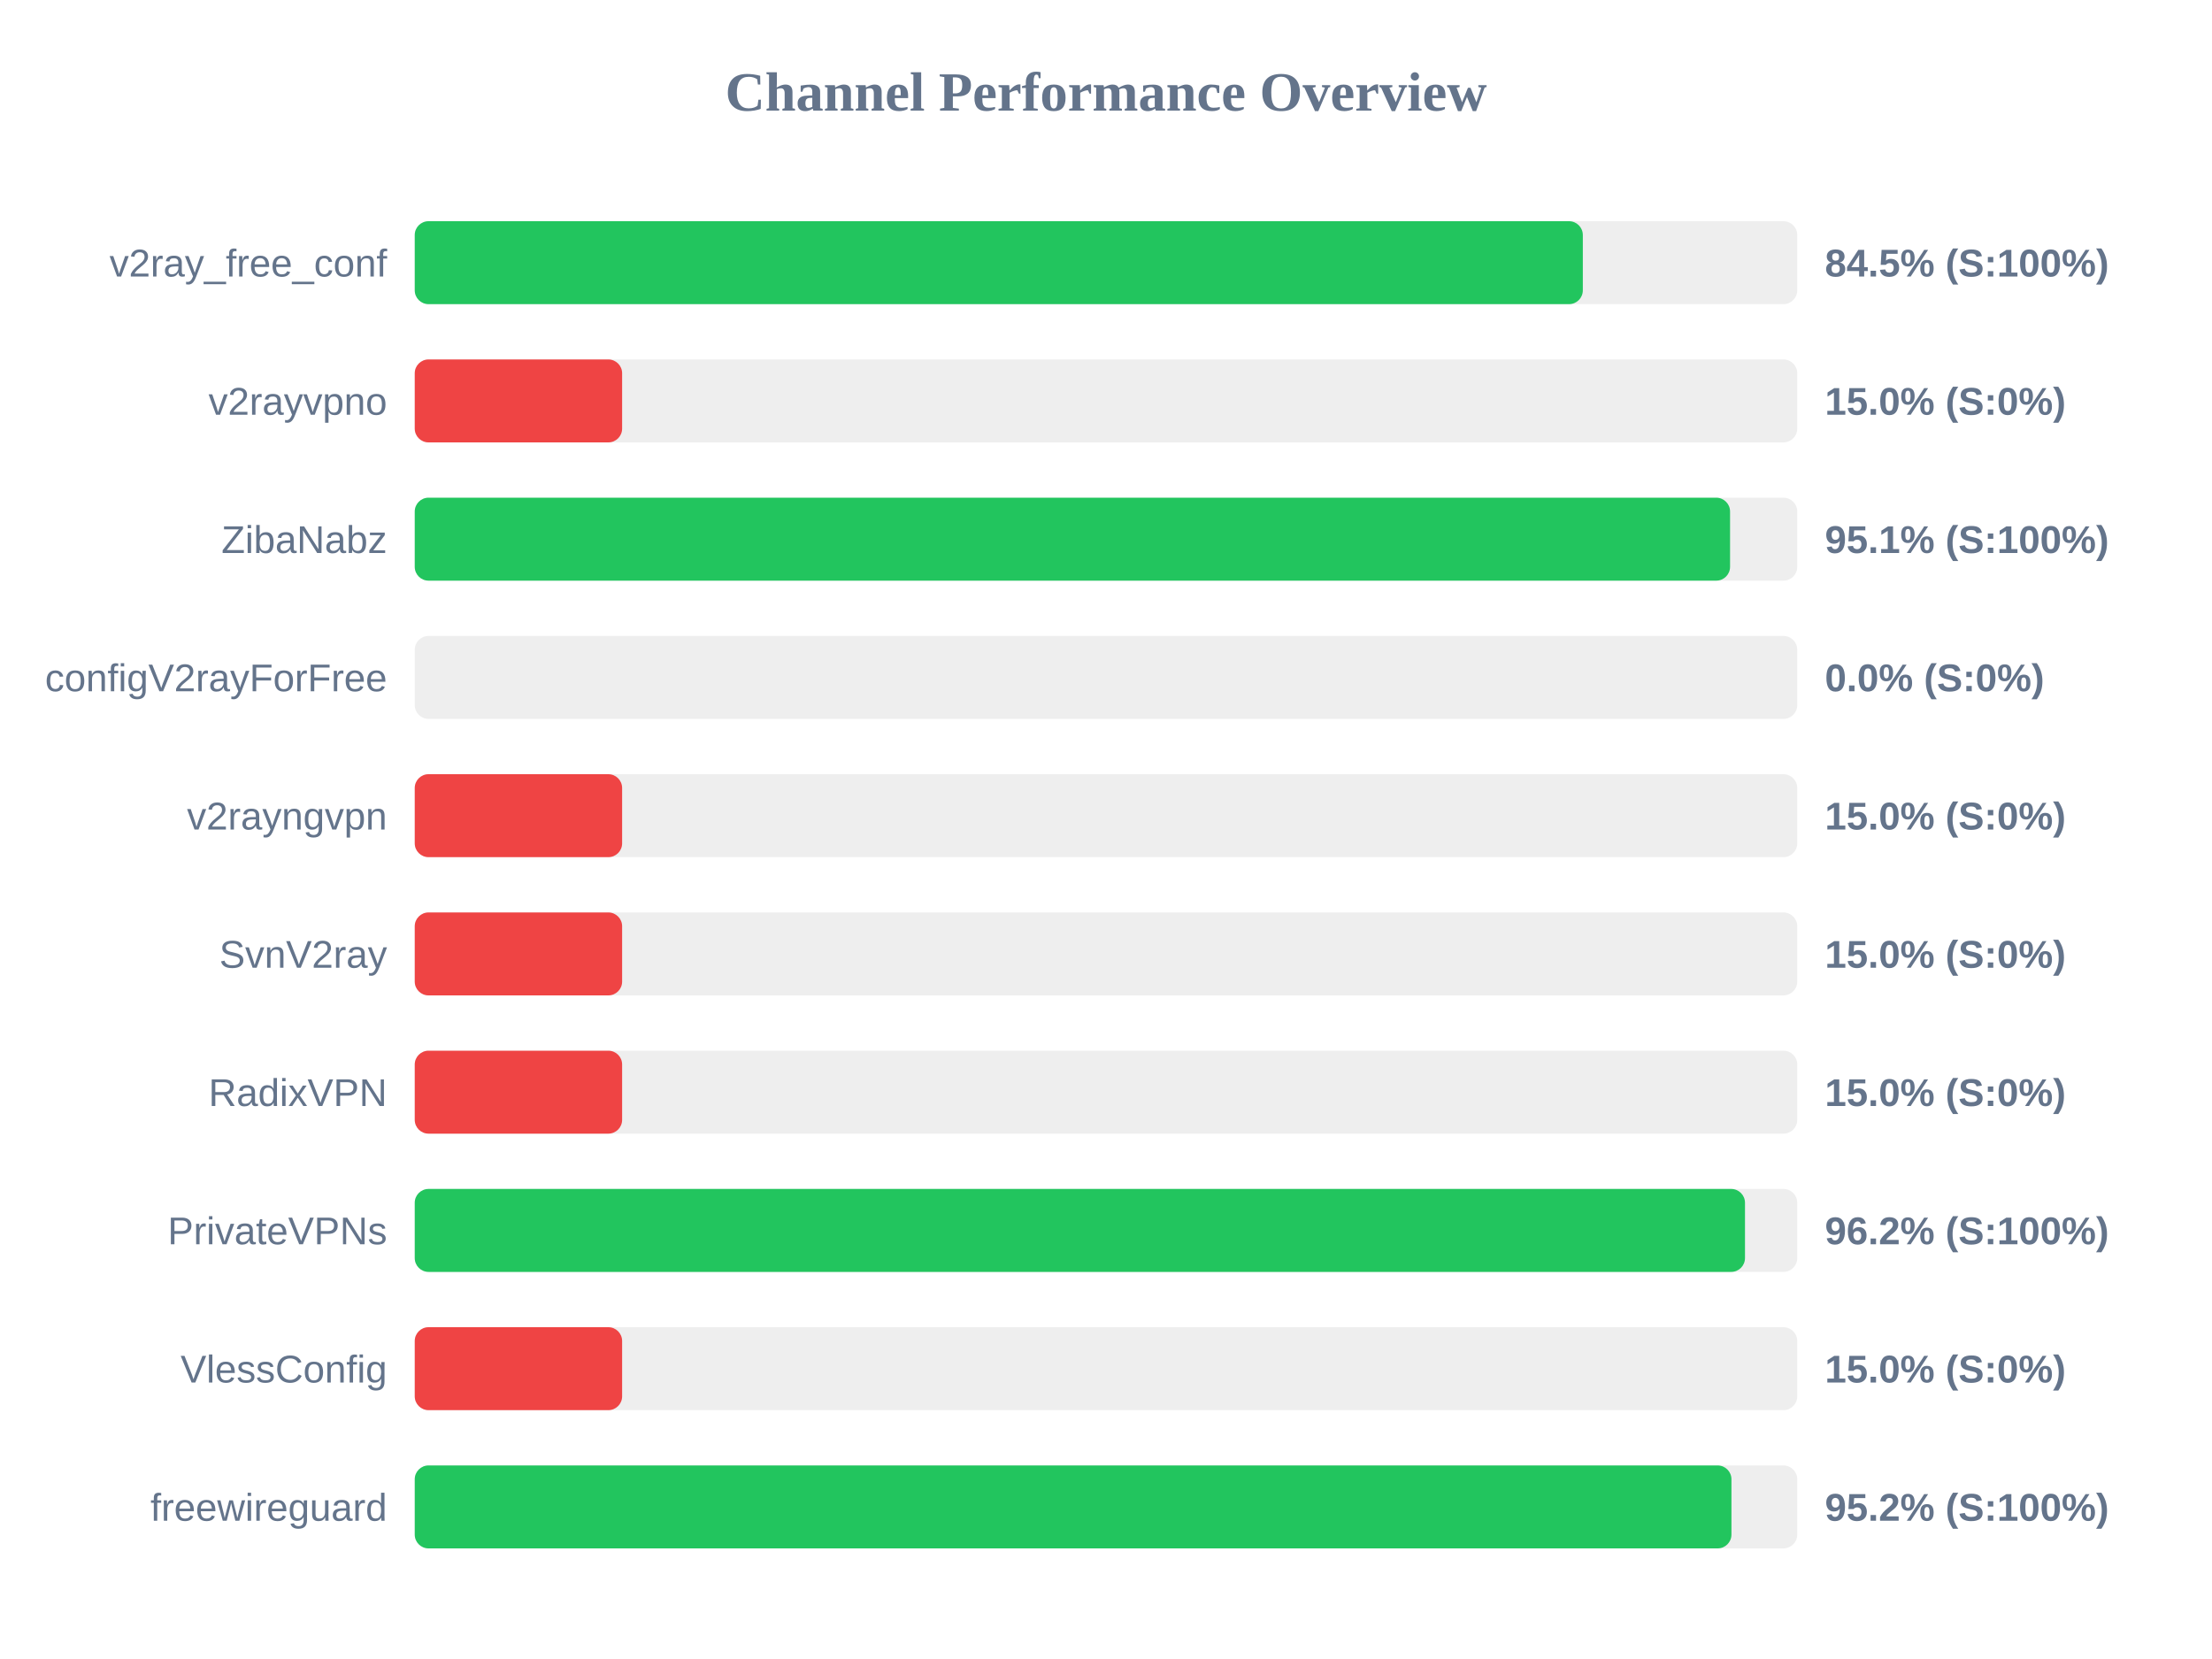
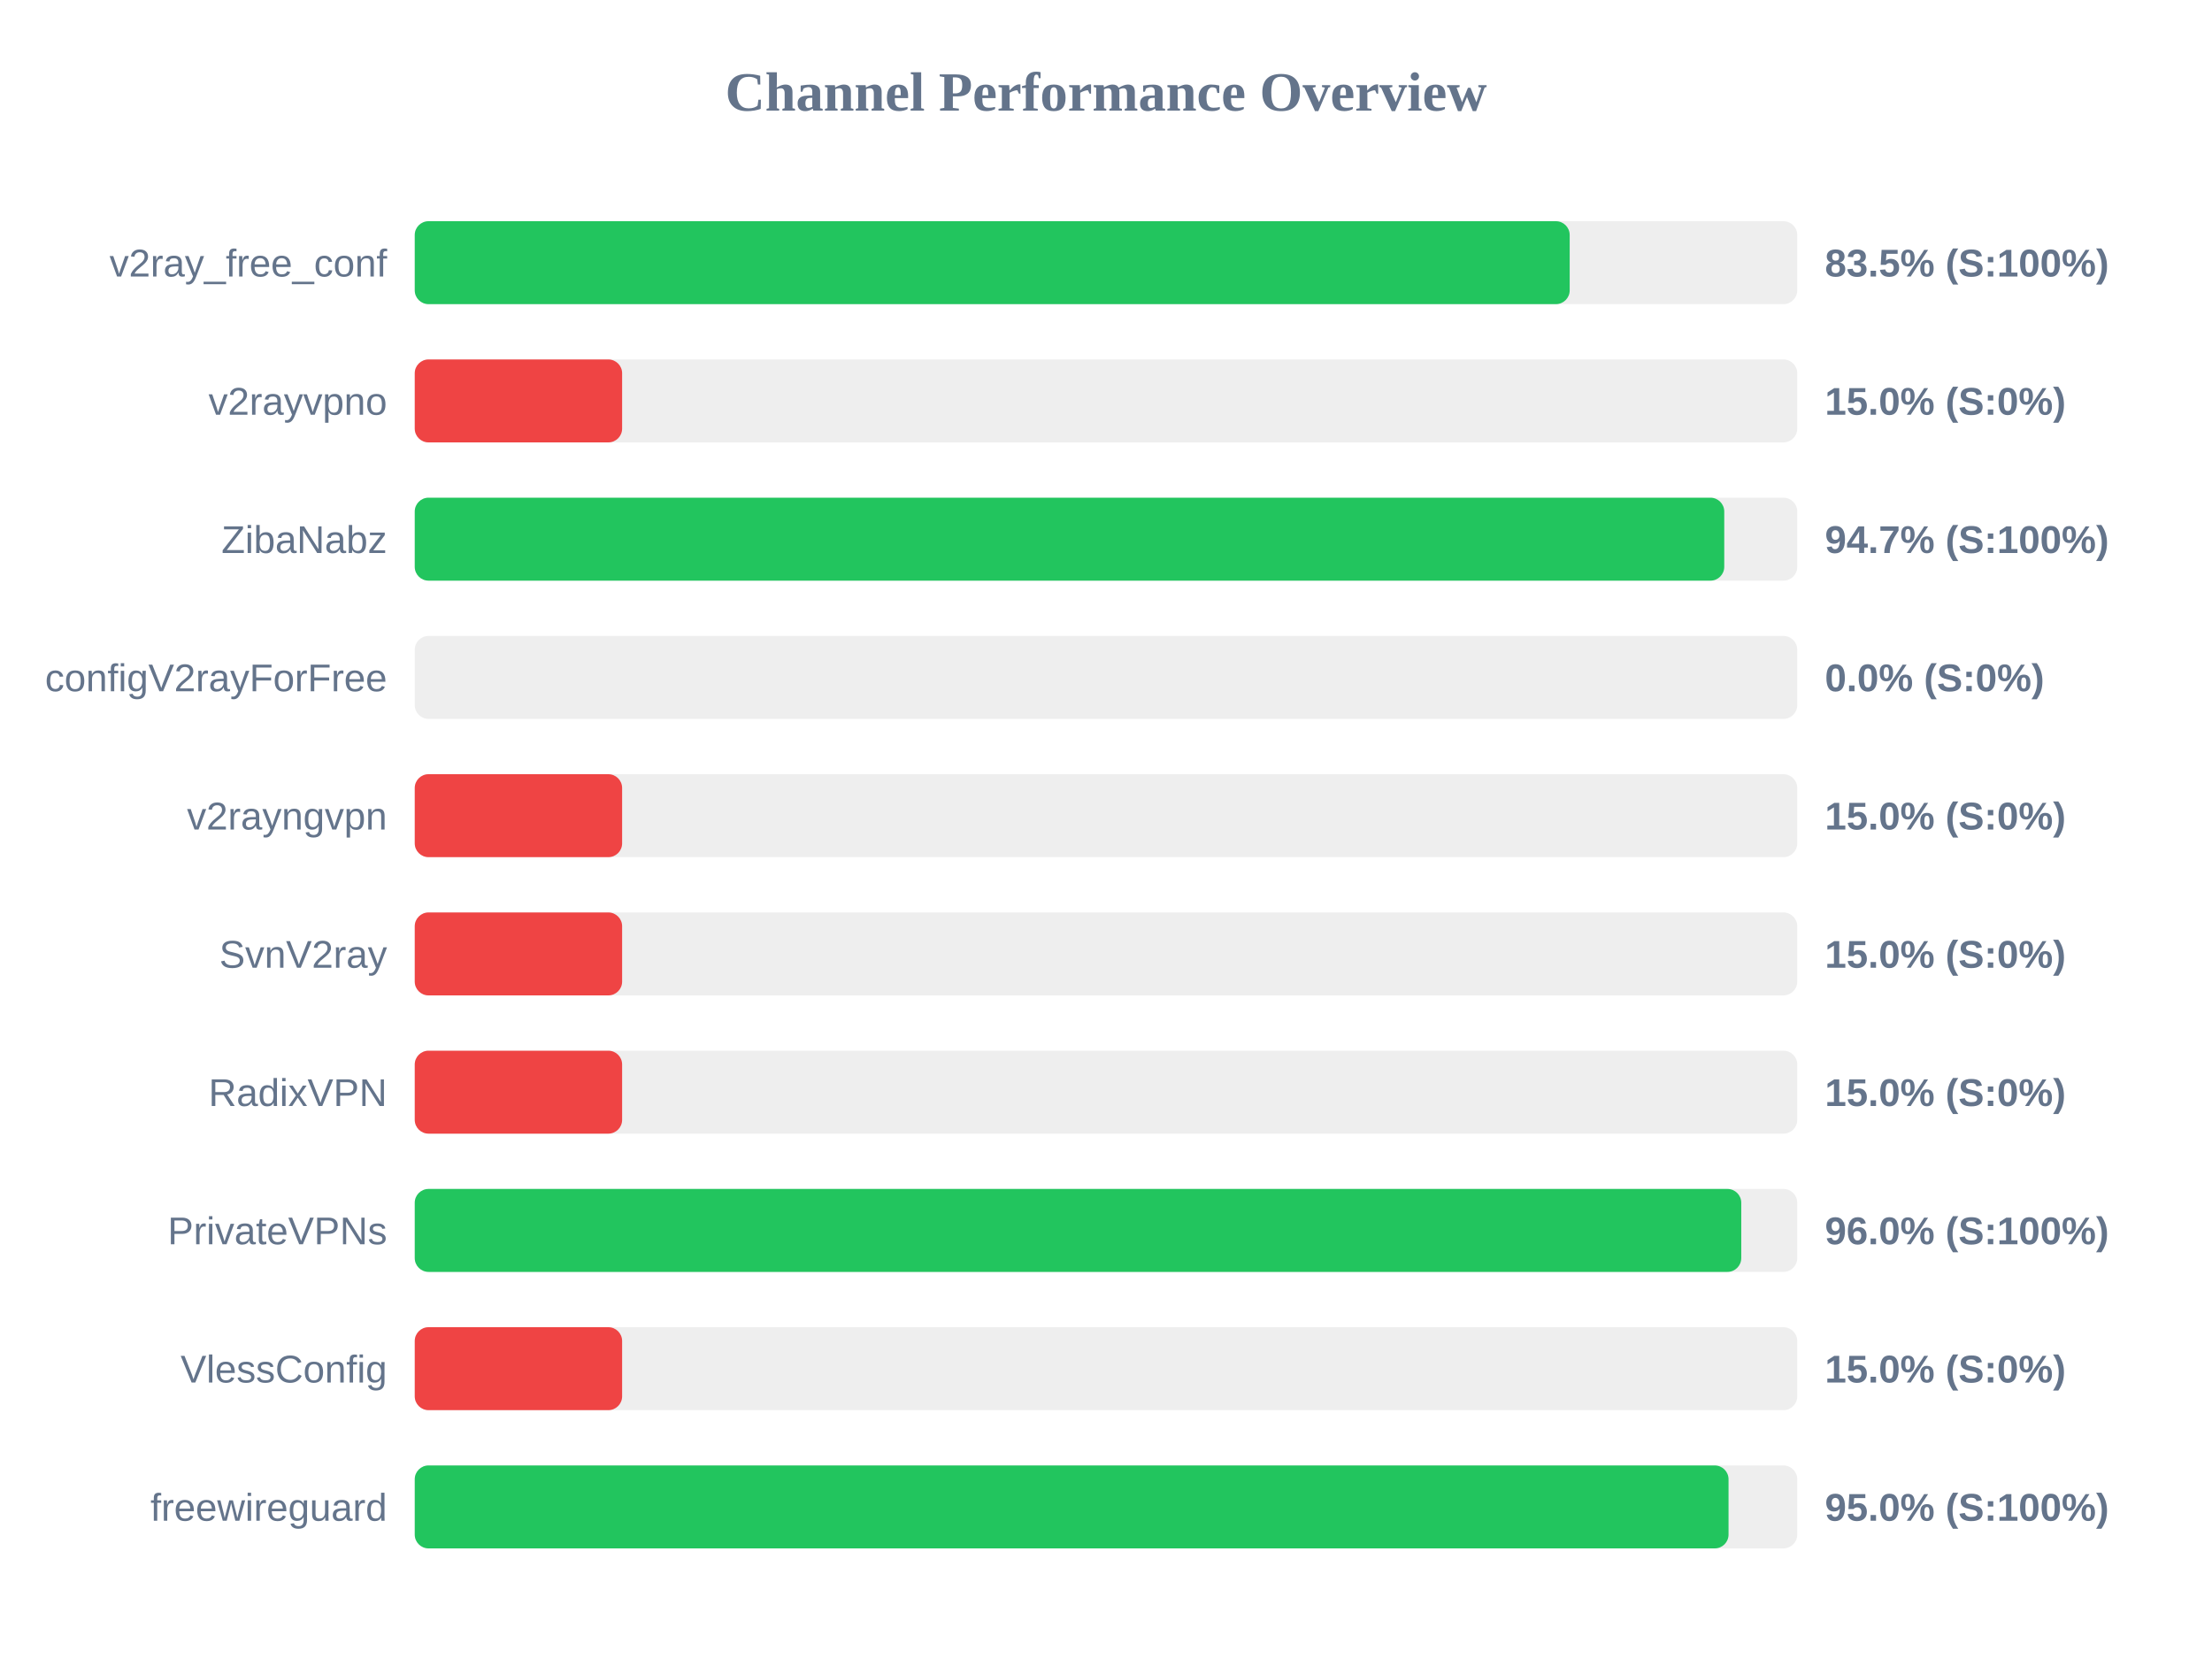
<svg xmlns="http://www.w3.org/2000/svg" width="800" height="600" version="1.1">
  <style>
        .row { font: 14px Arial; fill: #64748b; }
        .score { font: bold 14px Arial; fill: #64748b; }
    </style>
  <text x="400" y="40" text-anchor="middle" font-size="20px" font-weight="bold" fill="#64748b">Channel Performance Overview</text>
  <rect x="150" y="80" width="500" height="30" fill="#eee" rx="5" />
-   <rect x="150" y="80" width="422.45" height="30" fill="#22c55e" rx="5" />
+   <rect x="150" y="80" width="417.7" height="30" fill="#22c55e" rx="5" />
  <text x="140" y="100" text-anchor="end" class="row">v2ray_free_conf</text>
-   <text x="660" y="100" text-anchor="start" class="score">84.5% (S:100%)</text>
+   <text x="660" y="100" text-anchor="start" class="score">83.5% (S:100%)</text>
  <rect x="150" y="130" width="500" height="30" fill="#eee" rx="5" />
  <rect x="150" y="130" width="75.0" height="30" fill="#ef4444" rx="5" />
  <text x="140" y="150" text-anchor="end" class="row">v2rayvpno</text>
  <text x="660" y="150" text-anchor="start" class="score">15.0% (S:0%)</text>
  <rect x="150" y="180" width="500" height="30" fill="#eee" rx="5" />
-   <rect x="150" y="180" width="475.7" height="30" fill="#22c55e" rx="5" />
+   <rect x="150" y="180" width="473.6" height="30" fill="#22c55e" rx="5" />
  <text x="140" y="200" text-anchor="end" class="row">ZibaNabz</text>
-   <text x="660" y="200" text-anchor="start" class="score">95.1% (S:100%)</text>
+   <text x="660" y="200" text-anchor="start" class="score">94.7% (S:100%)</text>
  <rect x="150" y="230" width="500" height="30" fill="#eee" rx="5" />
  <rect x="150" y="230" width="0.0" height="30" fill="#ef4444" rx="5" />
  <text x="140" y="250" text-anchor="end" class="row">configV2rayForFree</text>
  <text x="660" y="250" text-anchor="start" class="score">0.0% (S:0%)</text>
  <rect x="150" y="280" width="500" height="30" fill="#eee" rx="5" />
  <rect x="150" y="280" width="75.0" height="30" fill="#ef4444" rx="5" />
  <text x="140" y="300" text-anchor="end" class="row">v2rayngvpn</text>
  <text x="660" y="300" text-anchor="start" class="score">15.0% (S:0%)</text>
  <rect x="150" y="330" width="500" height="30" fill="#eee" rx="5" />
  <rect x="150" y="330" width="75.0" height="30" fill="#ef4444" rx="5" />
  <text x="140" y="350" text-anchor="end" class="row">SvnV2ray</text>
  <text x="660" y="350" text-anchor="start" class="score">15.0% (S:0%)</text>
  <rect x="150" y="380" width="500" height="30" fill="#eee" rx="5" />
  <rect x="150" y="380" width="75.0" height="30" fill="#ef4444" rx="5" />
  <text x="140" y="400" text-anchor="end" class="row">RadixVPN</text>
  <text x="660" y="400" text-anchor="start" class="score">15.0% (S:0%)</text>
  <rect x="150" y="430" width="500" height="30" fill="#eee" rx="5" />
-   <rect x="150" y="430" width="481.1" height="30" fill="#22c55e" rx="5" />
+   <rect x="150" y="430" width="479.75" height="30" fill="#22c55e" rx="5" />
  <text x="140" y="450" text-anchor="end" class="row">PrivateVPNs</text>
-   <text x="660" y="450" text-anchor="start" class="score">96.2% (S:100%)</text>
+   <text x="660" y="450" text-anchor="start" class="score">96.0% (S:100%)</text>
  <rect x="150" y="480" width="500" height="30" fill="#eee" rx="5" />
  <rect x="150" y="480" width="75.0" height="30" fill="#ef4444" rx="5" />
  <text x="140" y="500" text-anchor="end" class="row">VlessConfig</text>
  <text x="660" y="500" text-anchor="start" class="score">15.0% (S:0%)</text>
  <rect x="150" y="530" width="500" height="30" fill="#eee" rx="5" />
-   <rect x="150" y="530" width="476.2" height="30" fill="#22c55e" rx="5" />
+   <rect x="150" y="530" width="475.15" height="30" fill="#22c55e" rx="5" />
  <text x="140" y="550" text-anchor="end" class="row">freewireguard</text>
-   <text x="660" y="550" text-anchor="start" class="score">95.2% (S:100%)</text>
+   <text x="660" y="550" text-anchor="start" class="score">95.0% (S:100%)</text>
</svg>
